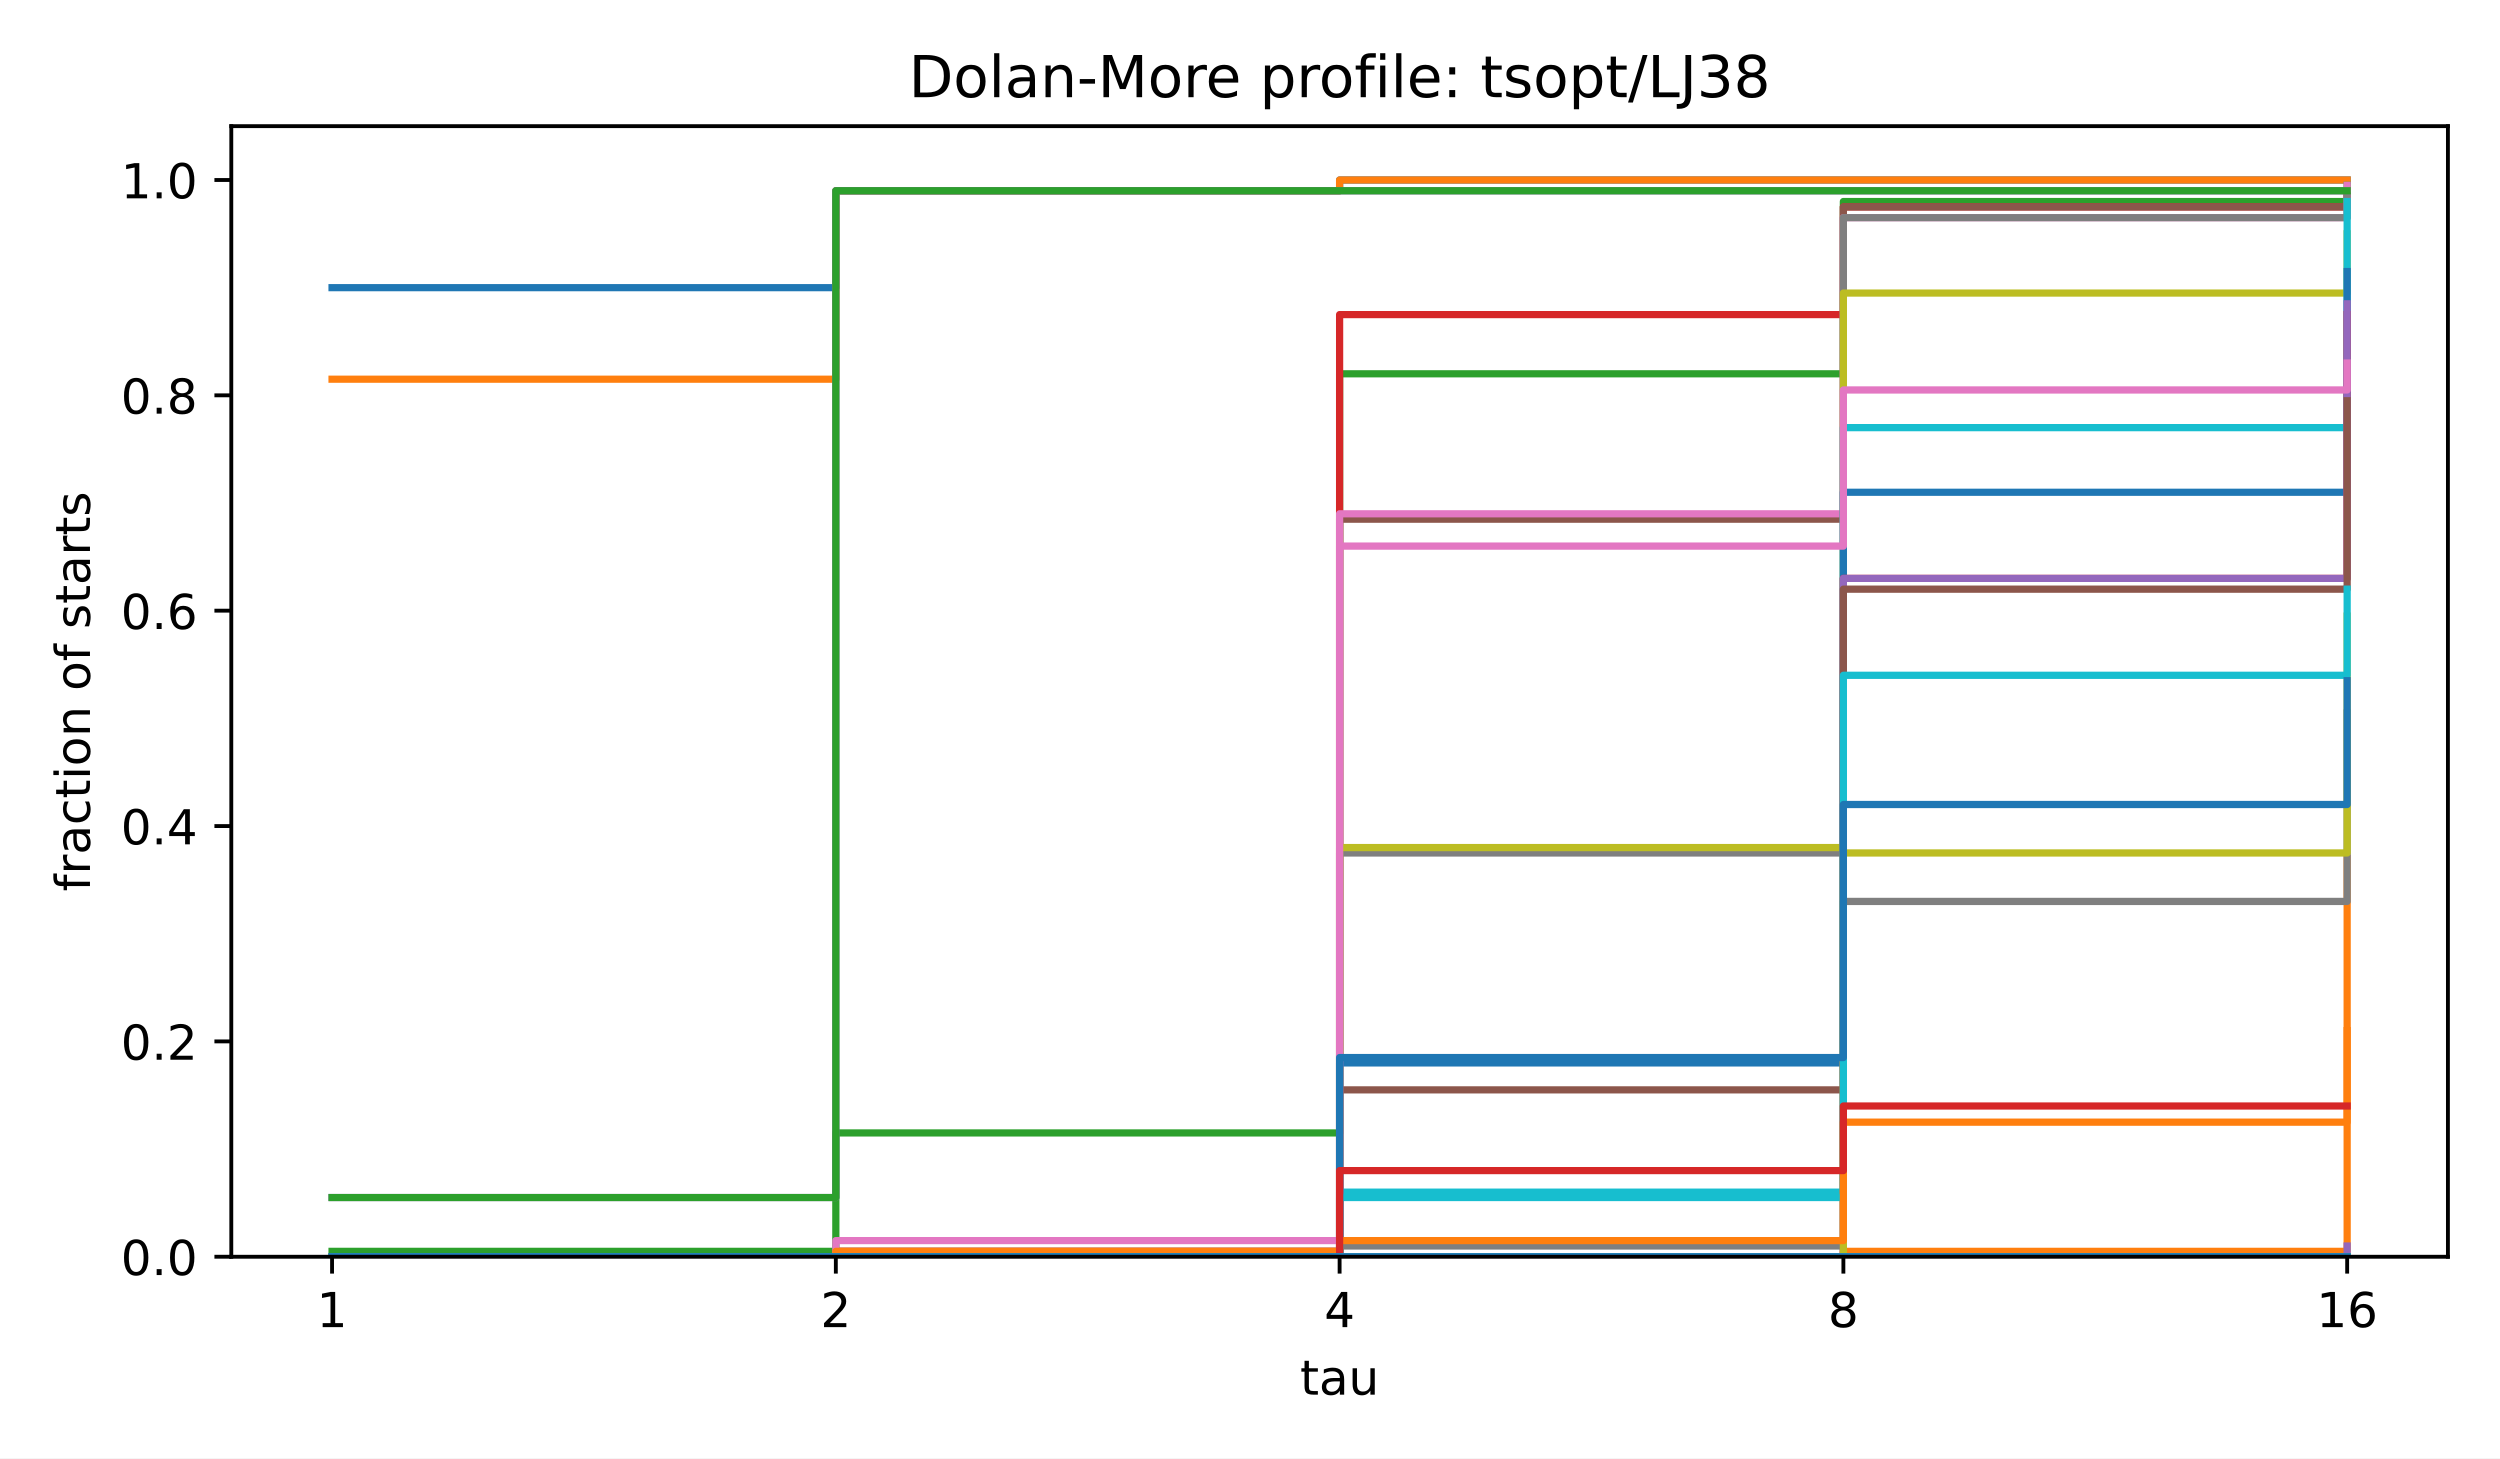
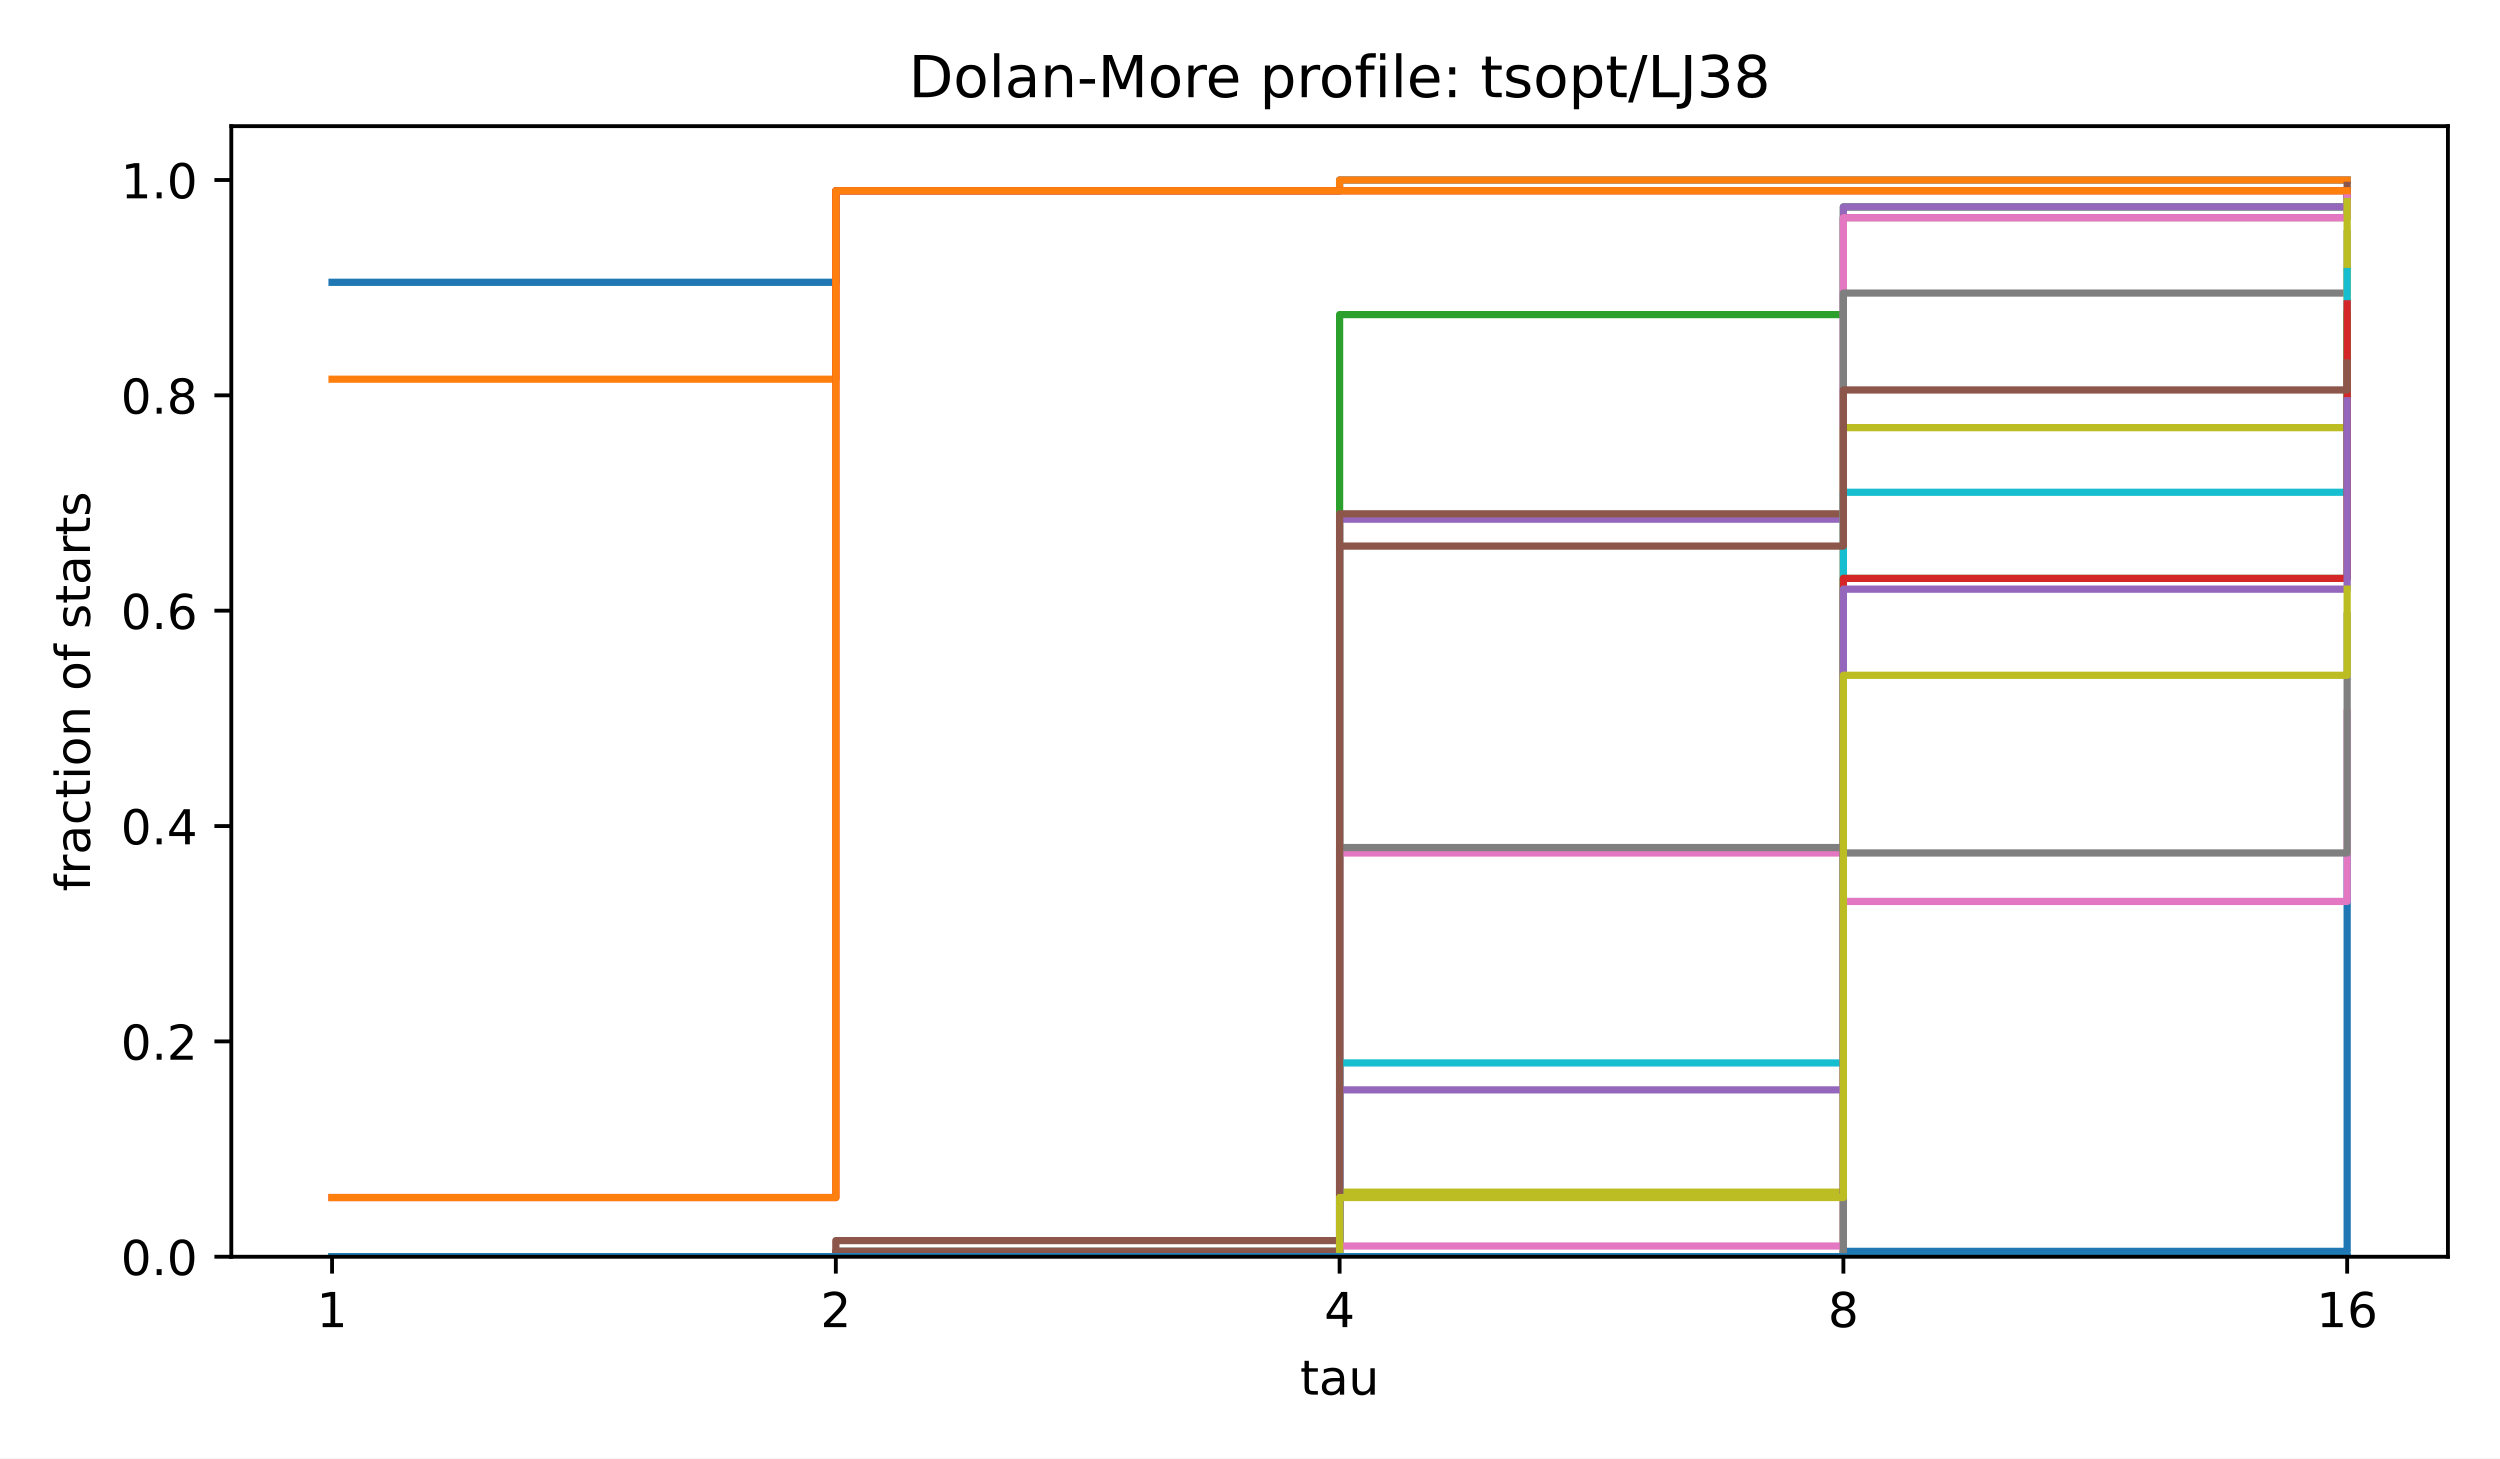
<svg xmlns="http://www.w3.org/2000/svg" xmlns:xlink="http://www.w3.org/1999/xlink" width="518.4pt" height="302.4pt" viewBox="0 0 518.4 302.4" version="1.1">
  <defs>
    <style type="text/css">*{stroke-linejoin: round; stroke-linecap: butt}</style>
  </defs>
  <g id="figure_1">
    <g id="patch_1">
      <path d="M 0 302.4  L 518.4 302.4  L 518.4 0  L 0 0  z " style="fill: #ffffff" />
    </g>
    <g id="axes_1">
      <g id="patch_2">
        <path d="M 47.962 260.6  L 507.6 260.6  L 507.6 26.16  L 47.962 26.16  z " style="fill: #ffffff" />
      </g>
      <g id="matplotlib.axis_1">
        <g id="xtick_1">
          <g id="line2d_1">
            <defs>
              <path id="m8ea4d47d77" d="M 0 0  L 0 3.5  " style="stroke: #000000; stroke-width: 0.8" />
            </defs>
            <g>
              <use xlink:href="#m8ea4d47d77" x="68.855" y="260.6" style="stroke: #000000; stroke-width: 0.8" />
            </g>
          </g>
          <g id="text_1">
            <text style="font-size: 10px; font-family: 'DejaVu Sans', 'Bitstream Vera Sans', 'Computer Modern Sans Serif', 'Lucida Grande', 'Verdana', 'Geneva', 'Lucid', 'Arial', 'Helvetica', 'Avant Garde', sans-serif; text-anchor: middle" x="68.855" y="275.198" transform="rotate(-0 68.85496 275.1977)">1</text>
          </g>
        </g>
        <g id="xtick_2">
          <g id="line2d_2">
            <g>
              <use xlink:href="#m8ea4d47d77" x="173.318" y="260.6" style="stroke: #000000; stroke-width: 0.8" />
            </g>
          </g>
          <g id="text_2">
            <text style="font-size: 10px; font-family: 'DejaVu Sans', 'Bitstream Vera Sans', 'Computer Modern Sans Serif', 'Lucida Grande', 'Verdana', 'Geneva', 'Lucid', 'Arial', 'Helvetica', 'Avant Garde', sans-serif; text-anchor: middle" x="173.318" y="275.198" transform="rotate(-0 173.3181 275.1977)">2</text>
          </g>
        </g>
        <g id="xtick_3">
          <g id="line2d_3">
            <g>
              <use xlink:href="#m8ea4d47d77" x="277.781" y="260.6" style="stroke: #000000; stroke-width: 0.8" />
            </g>
          </g>
          <g id="text_3">
            <text style="font-size: 10px; font-family: 'DejaVu Sans', 'Bitstream Vera Sans', 'Computer Modern Sans Serif', 'Lucida Grande', 'Verdana', 'Geneva', 'Lucid', 'Arial', 'Helvetica', 'Avant Garde', sans-serif; text-anchor: middle" x="277.781" y="275.198" transform="rotate(-0 277.7812 275.1977)">4</text>
          </g>
        </g>
        <g id="xtick_4">
          <g id="line2d_4">
            <g>
              <use xlink:href="#m8ea4d47d77" x="382.244" y="260.6" style="stroke: #000000; stroke-width: 0.8" />
            </g>
          </g>
          <g id="text_4">
            <text style="font-size: 10px; font-family: 'DejaVu Sans', 'Bitstream Vera Sans', 'Computer Modern Sans Serif', 'Lucida Grande', 'Verdana', 'Geneva', 'Lucid', 'Arial', 'Helvetica', 'Avant Garde', sans-serif; text-anchor: middle" x="382.244" y="275.198" transform="rotate(-0 382.2443 275.1977)">8</text>
          </g>
        </g>
        <g id="xtick_5">
          <g id="line2d_5">
            <g>
              <use xlink:href="#m8ea4d47d77" x="486.707" y="260.6" style="stroke: #000000; stroke-width: 0.8" />
            </g>
          </g>
          <g id="text_5">
            <text style="font-size: 10px; font-family: 'DejaVu Sans', 'Bitstream Vera Sans', 'Computer Modern Sans Serif', 'Lucida Grande', 'Verdana', 'Geneva', 'Lucid', 'Arial', 'Helvetica', 'Avant Garde', sans-serif; text-anchor: middle" x="486.707" y="275.198" transform="rotate(-0 486.7074 275.1977)">16</text>
          </g>
        </g>
        <g id="text_6">
          <text style="font-size: 10px; font-family: 'DejaVu Sans', 'Bitstream Vera Sans', 'Computer Modern Sans Serif', 'Lucida Grande', 'Verdana', 'Geneva', 'Lucid', 'Arial', 'Helvetica', 'Avant Garde', sans-serif; text-anchor: middle" x="277.781" y="289.198" transform="rotate(-0 277.7812 289.1977)">tau</text>
        </g>
      </g>
      <g id="matplotlib.axis_2">
        <g id="ytick_1">
          <g id="line2d_6">
            <defs>
              <path id="md659df78fa" d="M 0 0  L -3.5 0  " style="stroke: #000000; stroke-width: 0.8" />
            </defs>
            <g>
              <use xlink:href="#md659df78fa" x="47.962" y="260.6" style="stroke: #000000; stroke-width: 0.8" />
            </g>
          </g>
          <g id="text_7">
            <text style="font-size: 10px; font-family: 'DejaVu Sans', 'Bitstream Vera Sans', 'Computer Modern Sans Serif', 'Lucida Grande', 'Verdana', 'Geneva', 'Lucid', 'Arial', 'Helvetica', 'Avant Garde', sans-serif; text-anchor: end" x="40.962" y="264.399" transform="rotate(-0 40.96234 264.3988)">0.0</text>
          </g>
        </g>
        <g id="ytick_2">
          <g id="line2d_7">
            <g>
              <use xlink:href="#md659df78fa" x="47.962" y="215.945" style="stroke: #000000; stroke-width: 0.8" />
            </g>
          </g>
          <g id="text_8">
            <text style="font-size: 10px; font-family: 'DejaVu Sans', 'Bitstream Vera Sans', 'Computer Modern Sans Serif', 'Lucida Grande', 'Verdana', 'Geneva', 'Lucid', 'Arial', 'Helvetica', 'Avant Garde', sans-serif; text-anchor: end" x="40.962" y="219.744" transform="rotate(-0 40.96234 219.7436)">0.2</text>
          </g>
        </g>
        <g id="ytick_3">
          <g id="line2d_8">
            <g>
              <use xlink:href="#md659df78fa" x="47.962" y="171.29" style="stroke: #000000; stroke-width: 0.8" />
            </g>
          </g>
          <g id="text_9">
            <text style="font-size: 10px; font-family: 'DejaVu Sans', 'Bitstream Vera Sans', 'Computer Modern Sans Serif', 'Lucida Grande', 'Verdana', 'Geneva', 'Lucid', 'Arial', 'Helvetica', 'Avant Garde', sans-serif; text-anchor: end" x="40.962" y="175.088" transform="rotate(-0 40.96234 175.0884)">0.4</text>
          </g>
        </g>
        <g id="ytick_4">
          <g id="line2d_9">
            <g>
              <use xlink:href="#md659df78fa" x="47.962" y="126.634" style="stroke: #000000; stroke-width: 0.8" />
            </g>
          </g>
          <g id="text_10">
            <text style="font-size: 10px; font-family: 'DejaVu Sans', 'Bitstream Vera Sans', 'Computer Modern Sans Serif', 'Lucida Grande', 'Verdana', 'Geneva', 'Lucid', 'Arial', 'Helvetica', 'Avant Garde', sans-serif; text-anchor: end" x="40.962" y="130.433" transform="rotate(-0 40.96234 130.4331)">0.6</text>
          </g>
        </g>
        <g id="ytick_5">
          <g id="line2d_10">
            <g>
              <use xlink:href="#md659df78fa" x="47.962" y="81.979" style="stroke: #000000; stroke-width: 0.8" />
            </g>
          </g>
          <g id="text_11">
            <text style="font-size: 10px; font-family: 'DejaVu Sans', 'Bitstream Vera Sans', 'Computer Modern Sans Serif', 'Lucida Grande', 'Verdana', 'Geneva', 'Lucid', 'Arial', 'Helvetica', 'Avant Garde', sans-serif; text-anchor: end" x="40.962" y="85.778" transform="rotate(-0 40.96234 85.77788)">0.8</text>
          </g>
        </g>
        <g id="ytick_6">
          <g id="line2d_11">
            <g>
              <use xlink:href="#md659df78fa" x="47.962" y="37.324" style="stroke: #000000; stroke-width: 0.8" />
            </g>
          </g>
          <g id="text_12">
            <text style="font-size: 10px; font-family: 'DejaVu Sans', 'Bitstream Vera Sans', 'Computer Modern Sans Serif', 'Lucida Grande', 'Verdana', 'Geneva', 'Lucid', 'Arial', 'Helvetica', 'Avant Garde', sans-serif; text-anchor: end" x="40.962" y="41.123" transform="rotate(-0 40.96234 41.12264)">1.0</text>
          </g>
        </g>
        <g id="text_13">
          <text style="font-size: 10px; font-family: 'DejaVu Sans', 'Bitstream Vera Sans', 'Computer Modern Sans Serif', 'Lucida Grande', 'Verdana', 'Geneva', 'Lucid', 'Arial', 'Helvetica', 'Avant Garde', sans-serif; text-anchor: middle" x="18.657" y="143.38" transform="rotate(-90 18.65687 143.38)">fraction of starts</text>
        </g>
      </g>
      <g id="line2d_12">
-         <path d="M 68.855 59.651  L 173.318 59.651  L 173.318 39.557  L 277.781 39.557  L 277.781 37.324  L 382.244 37.324  L 382.244 37.324  L 486.707 37.324  L 486.707 37.324  " clip-path="url(#p4e380cea4b)" style="fill: none; stroke: #1f77b4; stroke-width: 1.5; stroke-linecap: square" />
+         <path d="M 68.855 58.535  L 173.318 58.535  L 173.318 39.557  L 277.781 39.557  L 277.781 37.324  L 382.244 37.324  L 382.244 37.324  L 486.707 37.324  L 486.707 37.324  " clip-path="url(#p4e380cea4b)" style="fill: none; stroke: #1f77b4; stroke-width: 1.5; stroke-linecap: square" />
      </g>
      <g id="line2d_13">
        <path d="M 68.855 78.63  L 173.318 78.63  L 173.318 39.557  L 277.781 39.557  L 277.781 37.324  L 382.244 37.324  L 382.244 37.324  L 486.707 37.324  L 486.707 37.324  " clip-path="url(#p4e380cea4b)" style="fill: none; stroke: #ff7f0e; stroke-width: 1.5; stroke-linecap: square" />
      </g>
      <g id="line2d_14">
-         <path d="M 68.855 259.484  L 173.318 259.484  L 173.318 234.923  L 277.781 234.923  L 277.781 77.514  L 382.244 77.514  L 382.244 41.789  L 486.707 41.789  L 486.707 38.44  " clip-path="url(#p4e380cea4b)" style="fill: none; stroke: #2ca02c; stroke-width: 1.5; stroke-linecap: square" />
+         <path d="M 68.855 260.6  L 173.318 260.6  L 173.318 259.484  L 277.781 259.484  L 277.781 65.233  L 382.244 65.233  L 382.244 42.906  L 486.707 42.906  L 486.707 39.557  " clip-path="url(#p4e380cea4b)" style="fill: none; stroke: #2ca02c; stroke-width: 1.5; stroke-linecap: square" />
      </g>
      <g id="line2d_15">
-         <path d="M 68.855 260.6  L 173.318 260.6  L 173.318 259.484  L 277.781 259.484  L 277.781 65.233  L 382.244 65.233  L 382.244 42.906  L 486.707 42.906  L 486.707 39.557  " clip-path="url(#p4e380cea4b)" style="fill: none; stroke: #d62728; stroke-width: 1.5; stroke-linecap: square" />
+         <path d="M 68.855 248.32  L 173.318 248.32  L 173.318 39.557  L 277.781 39.557  L 277.781 39.557  L 382.244 39.557  L 382.244 39.557  L 486.707 39.557  L 486.707 39.557  " clip-path="url(#p4e380cea4b)" style="fill: none; stroke: #d62728; stroke-width: 1.5; stroke-linecap: square" />
      </g>
      <g id="line2d_16">
-         <path d="M 68.855 248.32  L 173.318 248.32  L 173.318 39.557  L 277.781 39.557  L 277.781 39.557  L 382.244 39.557  L 382.244 39.557  L 486.707 39.557  L 486.707 39.557  " clip-path="url(#p4e380cea4b)" style="fill: none; stroke: #9467bd; stroke-width: 1.5; stroke-linecap: square" />
+         <path d="M 68.855 260.6  L 173.318 260.6  L 173.318 259.484  L 277.781 259.484  L 277.781 107.656  L 382.244 107.656  L 382.244 42.906  L 486.707 42.906  L 486.707 40.673  " clip-path="url(#p4e380cea4b)" style="fill: none; stroke: #9467bd; stroke-width: 1.5; stroke-linecap: square" />
      </g>
      <g id="line2d_17">
-         <path d="M 68.855 260.6  L 173.318 260.6  L 173.318 259.484  L 277.781 259.484  L 277.781 107.656  L 382.244 107.656  L 382.244 42.906  L 486.707 42.906  L 486.707 40.673  " clip-path="url(#p4e380cea4b)" style="fill: none; stroke: #8c564b; stroke-width: 1.5; stroke-linecap: square" />
+         <path d="M 68.855 260.6  L 173.318 260.6  L 173.318 259.484  L 277.781 259.484  L 277.781 106.539  L 382.244 106.539  L 382.244 45.138  L 486.707 45.138  L 486.707 38.44  " clip-path="url(#p4e380cea4b)" style="fill: none; stroke: #8c564b; stroke-width: 1.5; stroke-linecap: square" />
      </g>
      <g id="line2d_18">
-         <path d="M 68.855 260.6  L 173.318 260.6  L 173.318 260.6  L 277.781 260.6  L 277.781 106.539  L 382.244 106.539  L 382.244 45.138  L 486.707 45.138  L 486.707 38.44  " clip-path="url(#p4e380cea4b)" style="fill: none; stroke: #e377c2; stroke-width: 1.5; stroke-linecap: square" />
+         <path d="M 68.855 260.6  L 173.318 260.6  L 173.318 260.6  L 277.781 260.6  L 277.781 176.871  L 382.244 176.871  L 382.244 45.138  L 486.707 45.138  L 486.707 40.673  " clip-path="url(#p4e380cea4b)" style="fill: none; stroke: #e377c2; stroke-width: 1.5; stroke-linecap: square" />
      </g>
      <g id="line2d_19">
-         <path d="M 68.855 260.6  L 173.318 260.6  L 173.318 260.6  L 277.781 260.6  L 277.781 176.871  L 382.244 176.871  L 382.244 45.138  L 486.707 45.138  L 486.707 40.673  " clip-path="url(#p4e380cea4b)" style="fill: none; stroke: #7f7f7f; stroke-width: 1.5; stroke-linecap: square" />
+         <path d="M 68.855 260.6  L 173.318 260.6  L 173.318 260.6  L 277.781 260.6  L 277.781 175.755  L 382.244 175.755  L 382.244 60.768  L 486.707 60.768  L 486.707 48.488  " clip-path="url(#p4e380cea4b)" style="fill: none; stroke: #7f7f7f; stroke-width: 1.5; stroke-linecap: square" />
      </g>
      <g id="line2d_20">
-         <path d="M 68.855 260.6  L 173.318 260.6  L 173.318 260.6  L 277.781 260.6  L 277.781 175.755  L 382.244 175.755  L 382.244 60.768  L 486.707 60.768  L 486.707 48.488  " clip-path="url(#p4e380cea4b)" style="fill: none; stroke: #bcbd22; stroke-width: 1.5; stroke-linecap: square" />
+         <path d="M 68.855 260.6  L 173.318 260.6  L 173.318 260.6  L 277.781 260.6  L 277.781 247.203  L 382.244 247.203  L 382.244 88.677  L 486.707 88.677  L 486.707 41.789  " clip-path="url(#p4e380cea4b)" style="fill: none; stroke: #bcbd22; stroke-width: 1.5; stroke-linecap: square" />
      </g>
      <g id="line2d_21">
-         <path d="M 68.855 260.6  L 173.318 260.6  L 173.318 260.6  L 277.781 260.6  L 277.781 247.203  L 382.244 247.203  L 382.244 88.677  L 486.707 88.677  L 486.707 41.789  " clip-path="url(#p4e380cea4b)" style="fill: none; stroke: #17becf; stroke-width: 1.5; stroke-linecap: square" />
+         <path d="M 68.855 260.6  L 173.318 260.6  L 173.318 260.6  L 277.781 260.6  L 277.781 220.41  L 382.244 220.41  L 382.244 102.074  L 486.707 102.074  L 486.707 56.302  " clip-path="url(#p4e380cea4b)" style="fill: none; stroke: #17becf; stroke-width: 1.5; stroke-linecap: square" />
      </g>
      <g id="line2d_22">
-         <path d="M 68.855 260.6  L 173.318 260.6  L 173.318 260.6  L 277.781 260.6  L 277.781 220.41  L 382.244 220.41  L 382.244 102.074  L 486.707 102.074  L 486.707 56.302  " clip-path="url(#p4e380cea4b)" style="fill: none; stroke: #1f77b4; stroke-width: 1.5; stroke-linecap: square" />
+         <path d="M 68.855 260.6  L 173.318 260.6  L 173.318 260.6  L 277.781 260.6  L 277.781 260.6  L 382.244 260.6  L 382.244 259.484  L 486.707 259.484  L 486.707 177.988  " clip-path="url(#p4e380cea4b)" style="fill: none; stroke: #1f77b4; stroke-width: 1.5; stroke-linecap: square" />
      </g>
      <g id="line2d_23">
-         <path d="M 68.855 260.6  L 173.318 260.6  L 173.318 260.6  L 277.781 260.6  L 277.781 260.6  L 382.244 260.6  L 382.244 259.484  L 486.707 259.484  L 486.707 177.988  " clip-path="url(#p4e380cea4b)" style="fill: none; stroke: #ff7f0e; stroke-width: 1.5; stroke-linecap: square" />
+         <path d="M 68.855 248.32  L 173.318 248.32  L 173.318 39.557  L 277.781 39.557  L 277.781 39.557  L 382.244 39.557  L 382.244 39.557  L 486.707 39.557  L 486.707 39.557  " clip-path="url(#p4e380cea4b)" style="fill: none; stroke: #ff7f0e; stroke-width: 1.5; stroke-linecap: square" />
      </g>
      <g id="line2d_24">
-         <path d="M 68.855 248.32  L 173.318 248.32  L 173.318 39.557  L 277.781 39.557  L 277.781 39.557  L 382.244 39.557  L 382.244 39.557  L 486.707 39.557  L 486.707 39.557  " clip-path="url(#p4e380cea4b)" style="fill: none; stroke: #2ca02c; stroke-width: 1.5; stroke-linecap: square" />
+         <path d="M 68.855 260.6  L 173.318 260.6  L 173.318 260.6  L 277.781 260.6  L 277.781 260.6  L 382.244 260.6  L 382.244 119.936  L 486.707 119.936  L 486.707 65.233  " clip-path="url(#p4e380cea4b)" style="fill: none; stroke: #2ca02c; stroke-width: 1.5; stroke-linecap: square" />
      </g>
      <g id="line2d_25">
-         <path d="M 68.855 260.6  L 173.318 260.6  L 173.318 260.6  L 277.781 260.6  L 277.781 260.6  L 382.244 260.6  L 382.244 119.936  L 486.707 119.936  L 486.707 65.233  " clip-path="url(#p4e380cea4b)" style="fill: none; stroke: #d62728; stroke-width: 1.5; stroke-linecap: square" />
+         <path d="M 68.855 260.6  L 173.318 260.6  L 173.318 260.6  L 277.781 260.6  L 277.781 260.6  L 382.244 260.6  L 382.244 119.936  L 486.707 119.936  L 486.707 63.001  " clip-path="url(#p4e380cea4b)" style="fill: none; stroke: #d62728; stroke-width: 1.5; stroke-linecap: square" />
      </g>
      <g id="line2d_26">
-         <path d="M 68.855 260.6  L 173.318 260.6  L 173.318 260.6  L 277.781 260.6  L 277.781 260.6  L 382.244 260.6  L 382.244 119.936  L 486.707 119.936  L 486.707 63.001  " clip-path="url(#p4e380cea4b)" style="fill: none; stroke: #9467bd; stroke-width: 1.5; stroke-linecap: square" />
+         <path d="M 68.855 260.6  L 173.318 260.6  L 173.318 260.6  L 277.781 260.6  L 277.781 225.992  L 382.244 225.992  L 382.244 122.169  L 486.707 122.169  L 486.707 83.095  " clip-path="url(#p4e380cea4b)" style="fill: none; stroke: #9467bd; stroke-width: 1.5; stroke-linecap: square" />
      </g>
      <g id="line2d_27">
-         <path d="M 68.855 260.6  L 173.318 260.6  L 173.318 260.6  L 277.781 260.6  L 277.781 225.992  L 382.244 225.992  L 382.244 122.169  L 486.707 122.169  L 486.707 83.095  " clip-path="url(#p4e380cea4b)" style="fill: none; stroke: #8c564b; stroke-width: 1.5; stroke-linecap: square" />
+         <path d="M 68.855 260.6  L 173.318 260.6  L 173.318 257.251  L 277.781 257.251  L 277.781 113.238  L 382.244 113.238  L 382.244 80.863  L 486.707 80.863  L 486.707 75.281  " clip-path="url(#p4e380cea4b)" style="fill: none; stroke: #8c564b; stroke-width: 1.5; stroke-linecap: square" />
      </g>
      <g id="line2d_28">
-         <path d="M 68.855 260.6  L 173.318 260.6  L 173.318 257.251  L 277.781 257.251  L 277.781 113.238  L 382.244 113.238  L 382.244 80.863  L 486.707 80.863  L 486.707 75.281  " clip-path="url(#p4e380cea4b)" style="fill: none; stroke: #e377c2; stroke-width: 1.5; stroke-linecap: square" />
+         <path d="M 68.855 260.6  L 173.318 260.6  L 173.318 260.6  L 277.781 260.6  L 277.781 258.367  L 382.244 258.367  L 382.244 186.919  L 486.707 186.919  L 486.707 147.846  " clip-path="url(#p4e380cea4b)" style="fill: none; stroke: #e377c2; stroke-width: 1.5; stroke-linecap: square" />
      </g>
      <g id="line2d_29">
-         <path d="M 68.855 260.6  L 173.318 260.6  L 173.318 260.6  L 277.781 260.6  L 277.781 258.367  L 382.244 258.367  L 382.244 186.919  L 486.707 186.919  L 486.707 147.846  " clip-path="url(#p4e380cea4b)" style="fill: none; stroke: #7f7f7f; stroke-width: 1.5; stroke-linecap: square" />
+         <path d="M 68.855 260.6  L 173.318 260.6  L 173.318 260.6  L 277.781 260.6  L 277.781 260.6  L 382.244 260.6  L 382.244 176.871  L 486.707 176.871  L 486.707 127.751  " clip-path="url(#p4e380cea4b)" style="fill: none; stroke: #7f7f7f; stroke-width: 1.5; stroke-linecap: square" />
      </g>
      <g id="line2d_30">
-         <path d="M 68.855 260.6  L 173.318 260.6  L 173.318 260.6  L 277.781 260.6  L 277.781 260.6  L 382.244 260.6  L 382.244 176.871  L 486.707 176.871  L 486.707 127.751  " clip-path="url(#p4e380cea4b)" style="fill: none; stroke: #bcbd22; stroke-width: 1.5; stroke-linecap: square" />
+         <path d="M 68.855 260.6  L 173.318 260.6  L 173.318 260.6  L 277.781 260.6  L 277.781 248.32  L 382.244 248.32  L 382.244 140.031  L 486.707 140.031  L 486.707 122.169  " clip-path="url(#p4e380cea4b)" style="fill: none; stroke: #bcbd22; stroke-width: 1.5; stroke-linecap: square" />
      </g>
      <g id="line2d_31">
-         <path d="M 68.855 260.6  L 173.318 260.6  L 173.318 260.6  L 277.781 260.6  L 277.781 248.32  L 382.244 248.32  L 382.244 140.031  L 486.707 140.031  L 486.707 122.169  " clip-path="url(#p4e380cea4b)" style="fill: none; stroke: #17becf; stroke-width: 1.5; stroke-linecap: square" />
+         <path d="M 68.855 260.6  L 173.318 260.6  L 173.318 260.6  L 277.781 260.6  L 277.781 260.6  L 382.244 260.6  L 382.244 260.6  L 486.707 260.6  L 486.707 260.6  " clip-path="url(#p4e380cea4b)" style="fill: none; stroke: #17becf; stroke-width: 1.5; stroke-linecap: square" />
      </g>
      <g id="line2d_32">
-         <path d="M 68.855 260.6  L 173.318 260.6  L 173.318 260.6  L 277.781 260.6  L 277.781 219.294  L 382.244 219.294  L 382.244 166.824  L 486.707 166.824  L 486.707 141.147  " clip-path="url(#p4e380cea4b)" style="fill: none; stroke: #1f77b4; stroke-width: 1.5; stroke-linecap: square" />
-       </g>
-       <g id="line2d_33">
-         <path d="M 68.855 260.6  L 173.318 260.6  L 173.318 259.484  L 277.781 259.484  L 277.781 257.251  L 382.244 257.251  L 382.244 232.69  L 486.707 232.69  L 486.707 213.712  " clip-path="url(#p4e380cea4b)" style="fill: none; stroke: #ff7f0e; stroke-width: 1.5; stroke-linecap: square" />
-       </g>
-       <g id="line2d_34">
-         <path d="M 68.855 260.6  L 173.318 260.6  L 173.318 260.6  L 277.781 260.6  L 277.781 260.6  L 382.244 260.6  L 382.244 260.6  L 486.707 260.6  L 486.707 260.6  " clip-path="url(#p4e380cea4b)" style="fill: none; stroke: #2ca02c; stroke-width: 1.5; stroke-linecap: square" />
-       </g>
-       <g id="line2d_35">
-         <path d="M 68.855 260.6  L 173.318 260.6  L 173.318 260.6  L 277.781 260.6  L 277.781 242.738  L 382.244 242.738  L 382.244 229.341  L 486.707 229.341  L 486.707 229.341  " clip-path="url(#p4e380cea4b)" style="fill: none; stroke: #d62728; stroke-width: 1.5; stroke-linecap: square" />
-       </g>
-       <g id="line2d_36">
-         <path d="M 68.855 260.6  L 173.318 260.6  L 173.318 260.6  L 277.781 260.6  L 277.781 260.6  L 382.244 260.6  L 382.244 260.6  L 486.707 260.6  L 486.707 258.367  " clip-path="url(#p4e380cea4b)" style="fill: none; stroke: #9467bd; stroke-width: 1.5; stroke-linecap: square" />
-       </g>
-       <g id="line2d_37">
-         <path d="M 68.855 260.6  L 173.318 260.6  L 173.318 260.6  L 277.781 260.6  L 277.781 260.6  L 382.244 260.6  L 382.244 260.6  L 486.707 260.6  L 486.707 260.6  " clip-path="url(#p4e380cea4b)" style="fill: none; stroke: #8c564b; stroke-width: 1.5; stroke-linecap: square" />
-       </g>
-       <g id="line2d_38">
-         <path d="M 68.855 260.6  L 173.318 260.6  L 173.318 260.6  L 277.781 260.6  L 277.781 260.6  L 382.244 260.6  L 382.244 260.6  L 486.707 260.6  L 486.707 260.6  " clip-path="url(#p4e380cea4b)" style="fill: none; stroke: #e377c2; stroke-width: 1.5; stroke-linecap: square" />
-       </g>
-       <g id="line2d_39">
-         <path d="M 68.855 260.6  L 173.318 260.6  L 173.318 260.6  L 277.781 260.6  L 277.781 260.6  L 382.244 260.6  L 382.244 260.6  L 486.707 260.6  L 486.707 260.6  " clip-path="url(#p4e380cea4b)" style="fill: none; stroke: #7f7f7f; stroke-width: 1.5; stroke-linecap: square" />
-       </g>
-       <g id="line2d_40">
-         <path d="M 68.855 260.6  L 173.318 260.6  L 173.318 260.6  L 277.781 260.6  L 277.781 260.6  L 382.244 260.6  L 382.244 260.6  L 486.707 260.6  L 486.707 260.6  " clip-path="url(#p4e380cea4b)" style="fill: none; stroke: #bcbd22; stroke-width: 1.5; stroke-linecap: square" />
-       </g>
-       <g id="line2d_41">
-         <path d="M 68.855 260.6  L 173.318 260.6  L 173.318 260.6  L 277.781 260.6  L 277.781 260.6  L 382.244 260.6  L 382.244 260.6  L 486.707 260.6  L 486.707 260.6  " clip-path="url(#p4e380cea4b)" style="fill: none; stroke: #17becf; stroke-width: 1.5; stroke-linecap: square" />
-       </g>
-       <g id="line2d_42">
        <path d="M 68.855 260.6  L 173.318 260.6  L 173.318 260.6  L 277.781 260.6  L 277.781 260.6  L 382.244 260.6  L 382.244 260.6  L 486.707 260.6  L 486.707 260.6  " clip-path="url(#p4e380cea4b)" style="fill: none; stroke: #1f77b4; stroke-width: 1.5; stroke-linecap: square" />
      </g>
      <g id="patch_3">
        <path d="M 47.962 260.6  L 47.962 26.16  " style="fill: none; stroke: #000000; stroke-width: 0.8; stroke-linejoin: miter; stroke-linecap: square" />
      </g>
      <g id="patch_4">
        <path d="M 507.6 260.6  L 507.6 26.16  " style="fill: none; stroke: #000000; stroke-width: 0.8; stroke-linejoin: miter; stroke-linecap: square" />
      </g>
      <g id="patch_5">
        <path d="M 47.962 260.6  L 507.6 260.6  " style="fill: none; stroke: #000000; stroke-width: 0.8; stroke-linejoin: miter; stroke-linecap: square" />
      </g>
      <g id="patch_6">
        <path d="M 47.962 26.16  L 507.6 26.16  " style="fill: none; stroke: #000000; stroke-width: 0.8; stroke-linejoin: miter; stroke-linecap: square" />
      </g>
      <g id="text_14">
        <text style="font-size: 12px; font-family: 'DejaVu Sans', 'Bitstream Vera Sans', 'Computer Modern Sans Serif', 'Lucida Grande', 'Verdana', 'Geneva', 'Lucid', 'Arial', 'Helvetica', 'Avant Garde', sans-serif; text-anchor: middle" x="277.781" y="20.16" transform="rotate(-0 277.7812 20.16)">Dolan-More profile: tsopt/LJ38</text>
      </g>
    </g>
  </g>
  <defs>
    <clipPath id="p4e380cea4b">
      <rect x="47.962" y="26.16" width="459.638" height="234.44" />
    </clipPath>
  </defs>
</svg>
